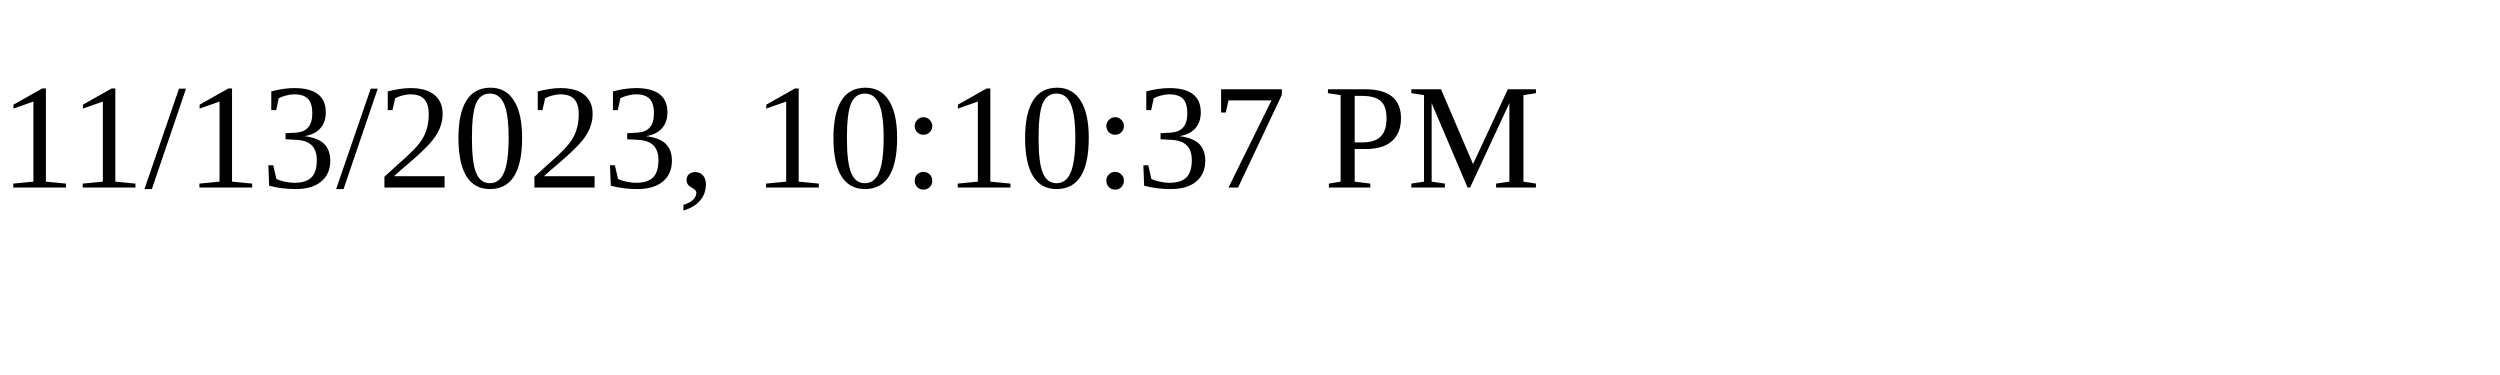
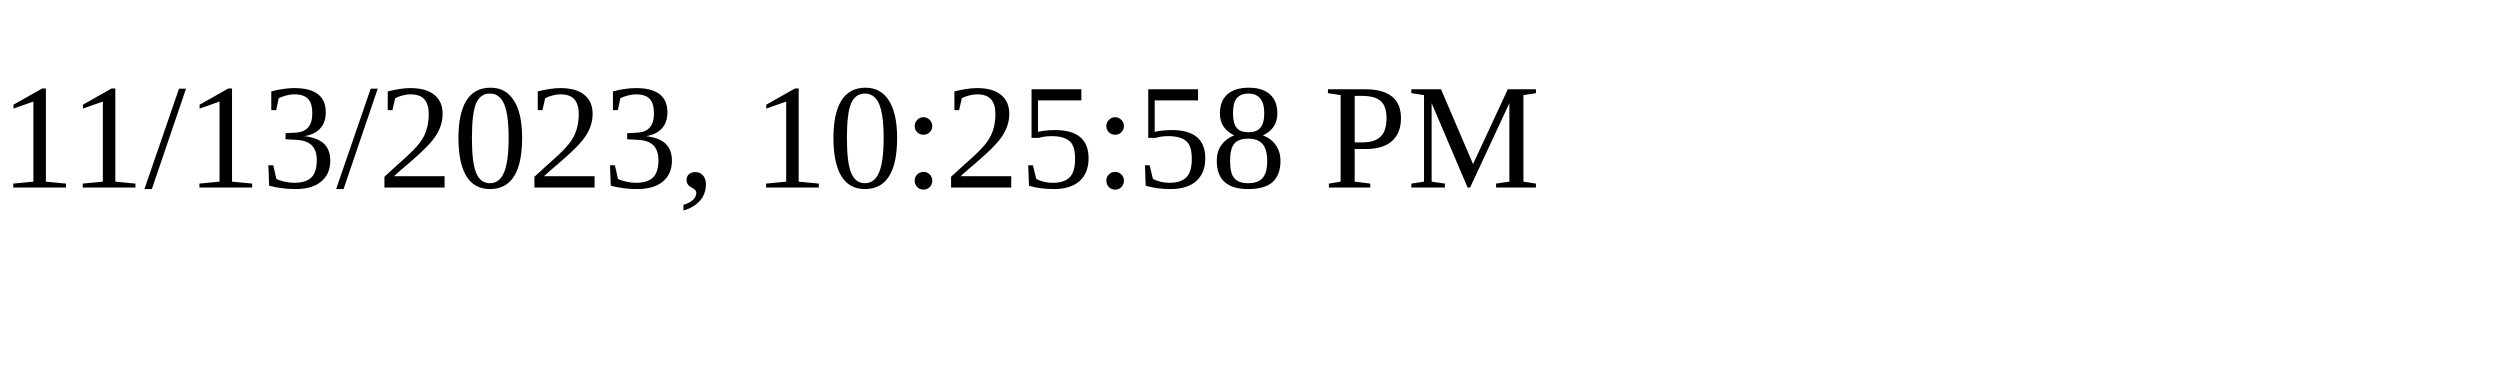
<svg xmlns="http://www.w3.org/2000/svg" height="30" width="200">
-   <text x="0" y="15">11/13/2023, 10:10:37 PM</text>
+   <text x="0" y="15">11/13/2023, 10:25:58 PM</text>
</svg>
